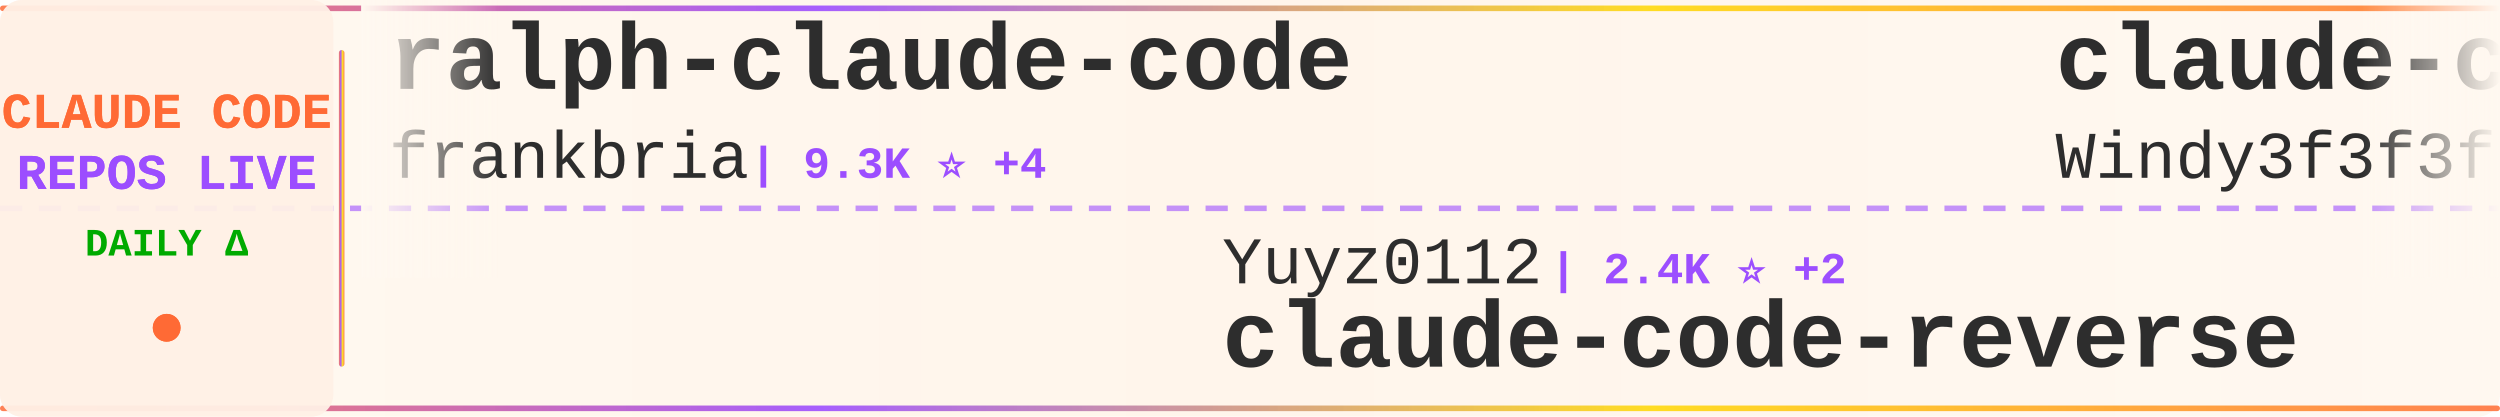
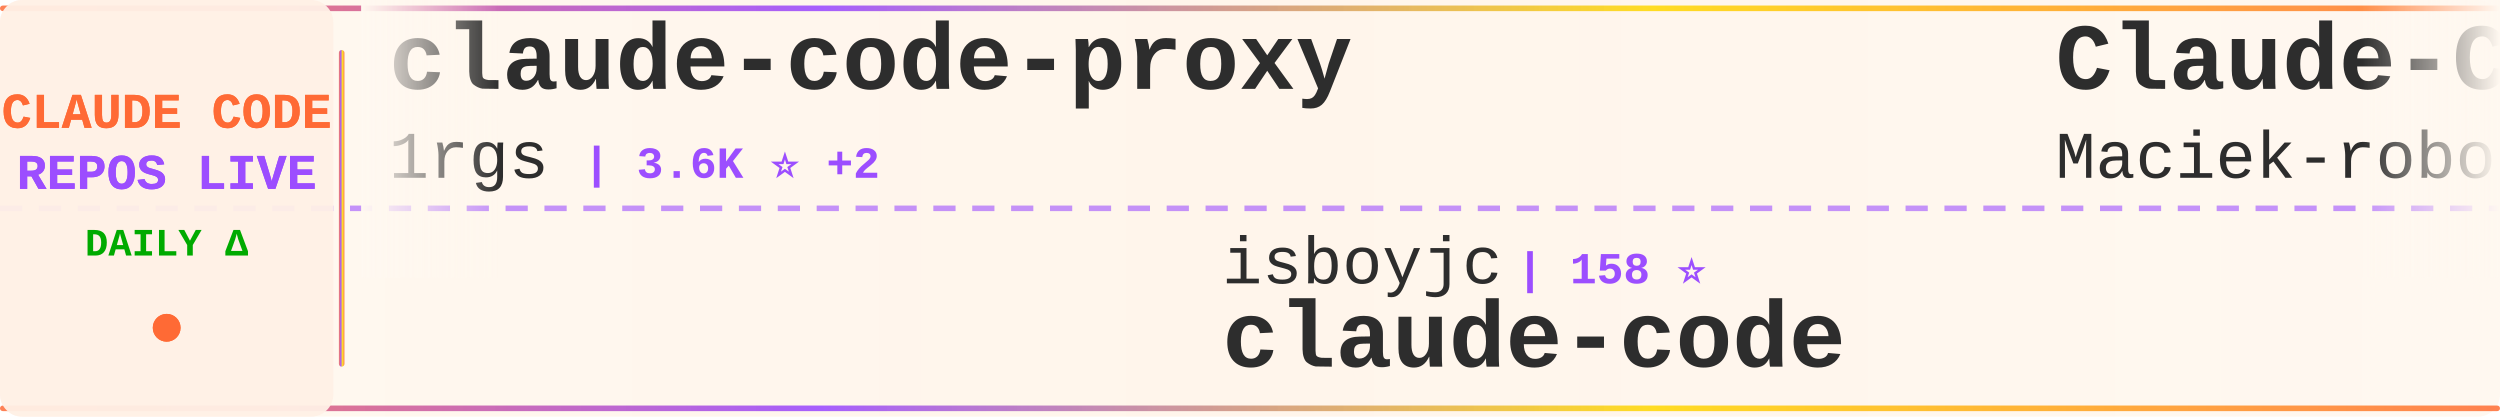
<svg xmlns="http://www.w3.org/2000/svg" width="900" height="150">
  <defs>
    <linearGradient id="tickerBg" x1="0%" y1="0%" x2="100%" y2="0%">
      <stop offset="0%" style="stop-color:#fff8f0;stop-opacity:0.98" />
      <stop offset="50%" style="stop-color:#fff5eb;stop-opacity:1" />
      <stop offset="100%" style="stop-color:#fff8f0;stop-opacity:0.98" />
    </linearGradient>
    <linearGradient id="borderGrad" x1="0%" y1="0%" x2="100%" y2="0%">
      <stop offset="0%" style="stop-color:#FF6B35;stop-opacity:0.85">
        <animate attributeName="stop-opacity" values="0.85;1;0.85" dur="2s" repeatCount="indefinite" />
      </stop>
      <stop offset="33%" style="stop-color:#9C4EFF;stop-opacity:0.9">
        <animate attributeName="stop-opacity" values="0.9;1;0.9" dur="2.2s" repeatCount="indefinite" />
      </stop>
      <stop offset="66%" style="stop-color:#FFD700;stop-opacity:0.85">
        <animate attributeName="stop-opacity" values="0.85;1;0.85" dur="1.8s" repeatCount="indefinite" />
      </stop>
      <stop offset="100%" style="stop-color:#FF6B35;stop-opacity:0.85">
        <animate attributeName="stop-opacity" values="0.85;1;0.85" dur="2s" repeatCount="indefinite" />
      </stop>
    </linearGradient>
    <filter id="textGlow">
      <feGaussianBlur stdDeviation="0.15" result="coloredBlur" />
      <feMerge>
        <feMergeNode in="coloredBlur" />
        <feMergeNode in="SourceGraphic" />
      </feMerge>
    </filter>
    <filter id="metricGlow">
      <feGaussianBlur stdDeviation="0.2" result="coloredBlur" />
      <feMerge>
        <feMergeNode in="coloredBlur" />
        <feMergeNode in="SourceGraphic" />
      </feMerge>
    </filter>
    <linearGradient id="leftFade" x1="0%" y1="0%" x2="100%" y2="0%">
      <stop offset="0%" style="stop-color:#fff8f0;stop-opacity:1" />
      <stop offset="100%" style="stop-color:#fff8f0;stop-opacity:0" />
    </linearGradient>
    <linearGradient id="rightFade" x1="0%" y1="0%" x2="100%" y2="0%">
      <stop offset="0%" style="stop-color:#fff8f0;stop-opacity:0" />
      <stop offset="100%" style="stop-color:#fff8f0;stop-opacity:1" />
    </linearGradient>
  </defs>
  <rect width="900" height="150" fill="url(#tickerBg)" rx="8" />
  <rect x="0" y="2" width="900" height="2" fill="url(#borderGrad)" rx="1" />
  <rect x="0" y="146" width="900" height="2" fill="url(#borderGrad)" rx="1" />
  <line x1="0" y1="75" x2="900" y2="75" stroke="#9C4EFF" stroke-width="2" stroke-dasharray="8 6" opacity="0.6" />
  <rect x="0" y="0" width="120" height="150" fill="#fff0e6" opacity="0.95" rx="8" />
  <text x="60" y="46" font-family="'Courier New', monospace" font-size="18" font-weight="bold" fill="#FF6B35" text-anchor="middle" filter="url(#textGlow)">
    CLAUDE CODE
  </text>
  <text x="60" y="68" font-family="'Courier New', monospace" font-size="18" font-weight="bold" fill="#9C4EFF" text-anchor="middle" filter="url(#textGlow)">
    REPOS LIVE
  </text>
  <text x="60" y="92" font-family="'Courier New', monospace" font-size="14" font-weight="bold" fill="#00aa00" text-anchor="middle">
    DAILY Δ
  </text>
  <circle cx="60" cy="118" r="5" fill="#FF6B35" filter="url(#metricGlow)">
    <animate attributeName="r" values="4;6;4" dur="1.5s" repeatCount="indefinite" />
    <animate attributeName="opacity" values="0.6;1;0.6" dur="1.5s" repeatCount="indefinite" />
  </circle>
  <rect x="122" y="18" width="2" height="114" fill="url(#borderGrad)" rx="1" />
  <clipPath id="tickerClip">
    <rect x="130" y="0" width="770" height="150" />
  </clipPath>
  <g clip-path="url(#tickerClip)">
    <g id="tickerItems">
      <animateTransform attributeName="transform" attributeType="XML" type="translate" from="0 0" to="-3000 0" dur="54s" repeatCount="indefinite" />
      <g transform="translate(0, 0)">
-         <text x="140" y="32" font-family="'Courier New', monospace" font-size="34" font-weight="bold" fill="#2d2d2d">ralph-claude-code</text>
-         <text x="140" y="64" font-family="'Courier New', monospace" font-size="24" font-weight="normal" fill="#2d2d2d" opacity="1.0">frankbria</text>
-         <text x="270" y="64" font-family="'Courier New', monospace" font-size="16" font-weight="bold" fill="#9C4EFF"> | 9.3K ⭐ +4</text>
+         <text x="140" y="32" font-family="'Courier New', monospace" font-size="34" font-weight="bold" fill="#2d2d2d">claude-code-proxy</text>
+         <text x="140" y="64" font-family="'Courier New', monospace" font-size="24" font-weight="normal" fill="#2d2d2d" opacity="1.0">1rgs</text>
+         <text x="210" y="64" font-family="'Courier New', monospace" font-size="16" font-weight="bold" fill="#9C4EFF"> | 3.6K ⭐ +2</text>
      </g>
      <g transform="translate(300, 0)">
-         <text x="140" y="102" font-family="'Courier New', monospace" font-size="24" font-weight="normal" fill="#2d2d2d" opacity="1.0">Yuyz0112</text>
-         <text x="258" y="102" font-family="'Courier New', monospace" font-size="16" font-weight="bold" fill="#9C4EFF"> | 2.4K ⭐ +2</text>
-         <text x="140" y="132" font-family="'Courier New', monospace" font-size="34" font-weight="bold" fill="#2d2d2d">claude-code-reverse</text>
+         <text x="140" y="102" font-family="'Courier New', monospace" font-size="24" font-weight="normal" fill="#2d2d2d" opacity="1.0">isboyjc</text>
+         <text x="246" y="102" font-family="'Courier New', monospace" font-size="16" font-weight="bold" fill="#9C4EFF"> | 158 ⭐</text>
+         <text x="140" y="132" font-family="'Courier New', monospace" font-size="34" font-weight="bold" fill="#2d2d2d">claude-code</text>
      </g>
      <g transform="translate(600, 0)">
-         <text x="140" y="32" font-family="'Courier New', monospace" font-size="34" font-weight="bold" fill="#2d2d2d">claude-code-from-scratch</text>
-         <text x="140" y="64" font-family="'Courier New', monospace" font-size="24" font-weight="normal" fill="#2d2d2d" opacity="1.0">Windy3f3f3f3f</text>
-         <text x="318" y="64" font-family="'Courier New', monospace" font-size="16" font-weight="bold" fill="#9C4EFF"> | 1.4K ⭐ +8</text>
+         <text x="140" y="32" font-family="'Courier New', monospace" font-size="34" font-weight="bold" fill="#2d2d2d">Claude-Code-Usage-Monito...</text>
+         <text x="140" y="64" font-family="'Courier New', monospace" font-size="24" font-weight="normal" fill="#2d2d2d" opacity="1.0">Maciek-roboblog</text>
+         <text x="342" y="64" font-family="'Courier New', monospace" font-size="16" font-weight="bold" fill="#9C4EFF"> | 8.1K ⭐ +4</text>
      </g>
      <g transform="translate(900, 0)">
-         <text x="140" y="102" font-family="'Courier New', monospace" font-size="24" font-weight="normal" fill="#2d2d2d" opacity="1.0">luongnv89</text>
-         <text x="270" y="102" font-family="'Courier New', monospace" font-size="16" font-weight="bold" fill="#9C4EFF"> | 35.1K ⭐ +75</text>
-         <text x="140" y="132" font-family="'Courier New', monospace" font-size="34" font-weight="bold" fill="#2d2d2d">claude-howto</text>
+         <text x="140" y="102" font-family="'Courier New', monospace" font-size="24" font-weight="normal" fill="#2d2d2d" opacity="1.0">anthropics</text>
+         <text x="282" y="102" font-family="'Courier New', monospace" font-size="16" font-weight="bold" fill="#9C4EFF"> | 29.5K ⭐ +78</text>
+         <text x="140" y="132" font-family="'Courier New', monospace" font-size="34" font-weight="bold" fill="#2d2d2d">claude-plugins-official</text>
      </g>
      <g transform="translate(1200, 0)">
-         <text x="140" y="32" font-family="'Courier New', monospace" font-size="34" font-weight="bold" fill="#2d2d2d">claude-code-workflows</text>
-         <text x="140" y="64" font-family="'Courier New', monospace" font-size="24" font-weight="normal" fill="#2d2d2d" opacity="1.0">OneRedOak</text>
-         <text x="270" y="64" font-family="'Courier New', monospace" font-size="16" font-weight="bold" fill="#9C4EFF"> | 3.8K ⭐ +2</text>
+         <text x="140" y="32" font-family="'Courier New', monospace" font-size="34" font-weight="bold" fill="#2d2d2d">claude-code-rev</text>
+         <text x="140" y="64" font-family="'Courier New', monospace" font-size="24" font-weight="normal" fill="#2d2d2d" opacity="1.0">oboard</text>
+         <text x="234" y="64" font-family="'Courier New', monospace" font-size="16" font-weight="bold" fill="#9C4EFF"> | 3.2K ⭐ +2</text>
      </g>
      <g transform="translate(1500, 0)">
-         <text x="140" y="102" font-family="'Courier New', monospace" font-size="24" font-weight="normal" fill="#2d2d2d" opacity="1.0">tanbiralam</text>
-         <text x="282" y="102" font-family="'Courier New', monospace" font-size="16" font-weight="bold" fill="#9C4EFF"> | 1.8K ⭐ +5</text>
-         <text x="140" y="132" font-family="'Courier New', monospace" font-size="34" font-weight="bold" fill="#2d2d2d">claude-code</text>
+         <text x="140" y="102" font-family="'Courier New', monospace" font-size="24" font-weight="normal" fill="#2d2d2d" opacity="1.0">Windy3f3f3f3f</text>
+         <text x="318" y="102" font-family="'Courier New', monospace" font-size="16" font-weight="bold" fill="#9C4EFF"> | 1.4K ⭐ +8</text>
+         <text x="140" y="132" font-family="'Courier New', monospace" font-size="34" font-weight="bold" fill="#2d2d2d">claude-code-from-scratch</text>
      </g>
      <g transform="translate(1800, 0)">
-         <text x="140" y="32" font-family="'Courier New', monospace" font-size="34" font-weight="bold" fill="#2d2d2d">andrej-karpathy-skills</text>
-         <text x="140" y="64" font-family="'Courier New', monospace" font-size="24" font-weight="normal" fill="#2d2d2d" opacity="1.0">multica-ai</text>
-         <text x="282" y="64" font-family="'Courier New', monospace" font-size="16" font-weight="bold" fill="#9C4EFF"> | 169.1K ⭐ +705</text>
+         <text x="140" y="32" font-family="'Courier New', monospace" font-size="34" font-weight="bold" fill="#2d2d2d">claude-code</text>
+         <text x="140" y="64" font-family="'Courier New', monospace" font-size="24" font-weight="normal" fill="#2d2d2d" opacity="1.0">lowcortisolprogrammer</text>
+         <text x="414" y="64" font-family="'Courier New', monospace" font-size="16" font-weight="bold" fill="#9C4EFF"> | 172 ⭐</text>
      </g>
      <g transform="translate(2100, 0)">
+         <text x="140" y="102" font-family="'Courier New', monospace" font-size="24" font-weight="normal" fill="#2d2d2d" opacity="1.0">Alishahryar1</text>
+         <text x="306" y="102" font-family="'Courier New', monospace" font-size="16" font-weight="bold" fill="#9C4EFF"> | 32.8K ⭐ +200</text>
+         <text x="140" y="132" font-family="'Courier New', monospace" font-size="34" font-weight="bold" fill="#2d2d2d">free-claude-code</text>
+       </g>
+       <g transform="translate(2400, 0)">
+         <text x="140" y="32" font-family="'Courier New', monospace" font-size="34" font-weight="bold" fill="#2d2d2d">claude-code-analysis</text>
+         <text x="140" y="64" font-family="'Courier New', monospace" font-size="24" font-weight="normal" fill="#2d2d2d" opacity="1.0">liuup</text>
+         <text x="222" y="64" font-family="'Courier New', monospace" font-size="16" font-weight="bold" fill="#9C4EFF"> | 3.0K ⭐ +20</text>
+       </g>
+       <g transform="translate(2700, 0)">
        <text x="140" y="102" font-family="'Courier New', monospace" font-size="24" font-weight="normal" fill="#2d2d2d" opacity="1.0">AICoderTudou</text>
        <text x="306" y="102" font-family="'Courier New', monospace" font-size="16" font-weight="bold" fill="#9C4EFF"> | 500 ⭐</text>
        <text x="140" y="132" font-family="'Courier New', monospace" font-size="34" font-weight="bold" fill="#2d2d2d">claude-code-tudou</text>
      </g>
-       <g transform="translate(2400, 0)">
-         <text x="140" y="32" font-family="'Courier New', monospace" font-size="34" font-weight="bold" fill="#2d2d2d">antigravity-awesome-skil...</text>
-         <text x="140" y="64" font-family="'Courier New', monospace" font-size="24" font-weight="normal" fill="#2d2d2d" opacity="1.0">sickn33</text>
-         <text x="246" y="64" font-family="'Courier New', monospace" font-size="16" font-weight="bold" fill="#9C4EFF"> | 39.9K ⭐ +91</text>
-       </g>
-       <g transform="translate(2700, 0)">
-         <text x="140" y="102" font-family="'Courier New', monospace" font-size="24" font-weight="normal" fill="#2d2d2d" opacity="1.0">Piebald-AI</text>
-         <text x="282" y="102" font-family="'Courier New', monospace" font-size="16" font-weight="bold" fill="#9C4EFF"> | 10.8K ⭐ +25</text>
-         <text x="140" y="132" font-family="'Courier New', monospace" font-size="34" font-weight="bold" fill="#2d2d2d">claude-code-system-promp...</text>
-       </g>
      <g transform="translate(3000, 0)">
-         <text x="140" y="32" font-family="'Courier New', monospace" font-size="34" font-weight="bold" fill="#2d2d2d">ralph-claude-code</text>
-         <text x="140" y="64" font-family="'Courier New', monospace" font-size="24" font-weight="normal" fill="#2d2d2d" opacity="1.0">frankbria</text>
-         <text x="270" y="64" font-family="'Courier New', monospace" font-size="16" font-weight="bold" fill="#9C4EFF"> | 9.3K ⭐ +4</text>
+         <text x="140" y="32" font-family="'Courier New', monospace" font-size="34" font-weight="bold" fill="#2d2d2d">claude-code-proxy</text>
+         <text x="140" y="64" font-family="'Courier New', monospace" font-size="24" font-weight="normal" fill="#2d2d2d" opacity="1.0">1rgs</text>
+         <text x="210" y="64" font-family="'Courier New', monospace" font-size="16" font-weight="bold" fill="#9C4EFF"> | 3.6K ⭐ +2</text>
      </g>
      <g transform="translate(3300, 0)">
-         <text x="140" y="102" font-family="'Courier New', monospace" font-size="24" font-weight="normal" fill="#2d2d2d" opacity="1.0">Yuyz0112</text>
-         <text x="258" y="102" font-family="'Courier New', monospace" font-size="16" font-weight="bold" fill="#9C4EFF"> | 2.4K ⭐ +2</text>
-         <text x="140" y="132" font-family="'Courier New', monospace" font-size="34" font-weight="bold" fill="#2d2d2d">claude-code-reverse</text>
+         <text x="140" y="102" font-family="'Courier New', monospace" font-size="24" font-weight="normal" fill="#2d2d2d" opacity="1.0">isboyjc</text>
+         <text x="246" y="102" font-family="'Courier New', monospace" font-size="16" font-weight="bold" fill="#9C4EFF"> | 158 ⭐</text>
+         <text x="140" y="132" font-family="'Courier New', monospace" font-size="34" font-weight="bold" fill="#2d2d2d">claude-code</text>
      </g>
      <g transform="translate(3600, 0)">
-         <text x="140" y="32" font-family="'Courier New', monospace" font-size="34" font-weight="bold" fill="#2d2d2d">claude-code-from-scratch</text>
-         <text x="140" y="64" font-family="'Courier New', monospace" font-size="24" font-weight="normal" fill="#2d2d2d" opacity="1.0">Windy3f3f3f3f</text>
-         <text x="318" y="64" font-family="'Courier New', monospace" font-size="16" font-weight="bold" fill="#9C4EFF"> | 1.4K ⭐ +8</text>
+         <text x="140" y="32" font-family="'Courier New', monospace" font-size="34" font-weight="bold" fill="#2d2d2d">Claude-Code-Usage-Monito...</text>
+         <text x="140" y="64" font-family="'Courier New', monospace" font-size="24" font-weight="normal" fill="#2d2d2d" opacity="1.0">Maciek-roboblog</text>
+         <text x="342" y="64" font-family="'Courier New', monospace" font-size="16" font-weight="bold" fill="#9C4EFF"> | 8.1K ⭐ +4</text>
      </g>
      <g transform="translate(3900, 0)">
-         <text x="140" y="102" font-family="'Courier New', monospace" font-size="24" font-weight="normal" fill="#2d2d2d" opacity="1.0">luongnv89</text>
-         <text x="270" y="102" font-family="'Courier New', monospace" font-size="16" font-weight="bold" fill="#9C4EFF"> | 35.1K ⭐ +75</text>
-         <text x="140" y="132" font-family="'Courier New', monospace" font-size="34" font-weight="bold" fill="#2d2d2d">claude-howto</text>
+         <text x="140" y="102" font-family="'Courier New', monospace" font-size="24" font-weight="normal" fill="#2d2d2d" opacity="1.0">anthropics</text>
+         <text x="282" y="102" font-family="'Courier New', monospace" font-size="16" font-weight="bold" fill="#9C4EFF"> | 29.5K ⭐ +78</text>
+         <text x="140" y="132" font-family="'Courier New', monospace" font-size="34" font-weight="bold" fill="#2d2d2d">claude-plugins-official</text>
      </g>
    </g>
  </g>
  <rect x="130" y="0" width="50" height="100" fill="url(#leftFade)" />
  <rect x="850" y="0" width="50" height="100" fill="url(#rightFade)" />
</svg>
